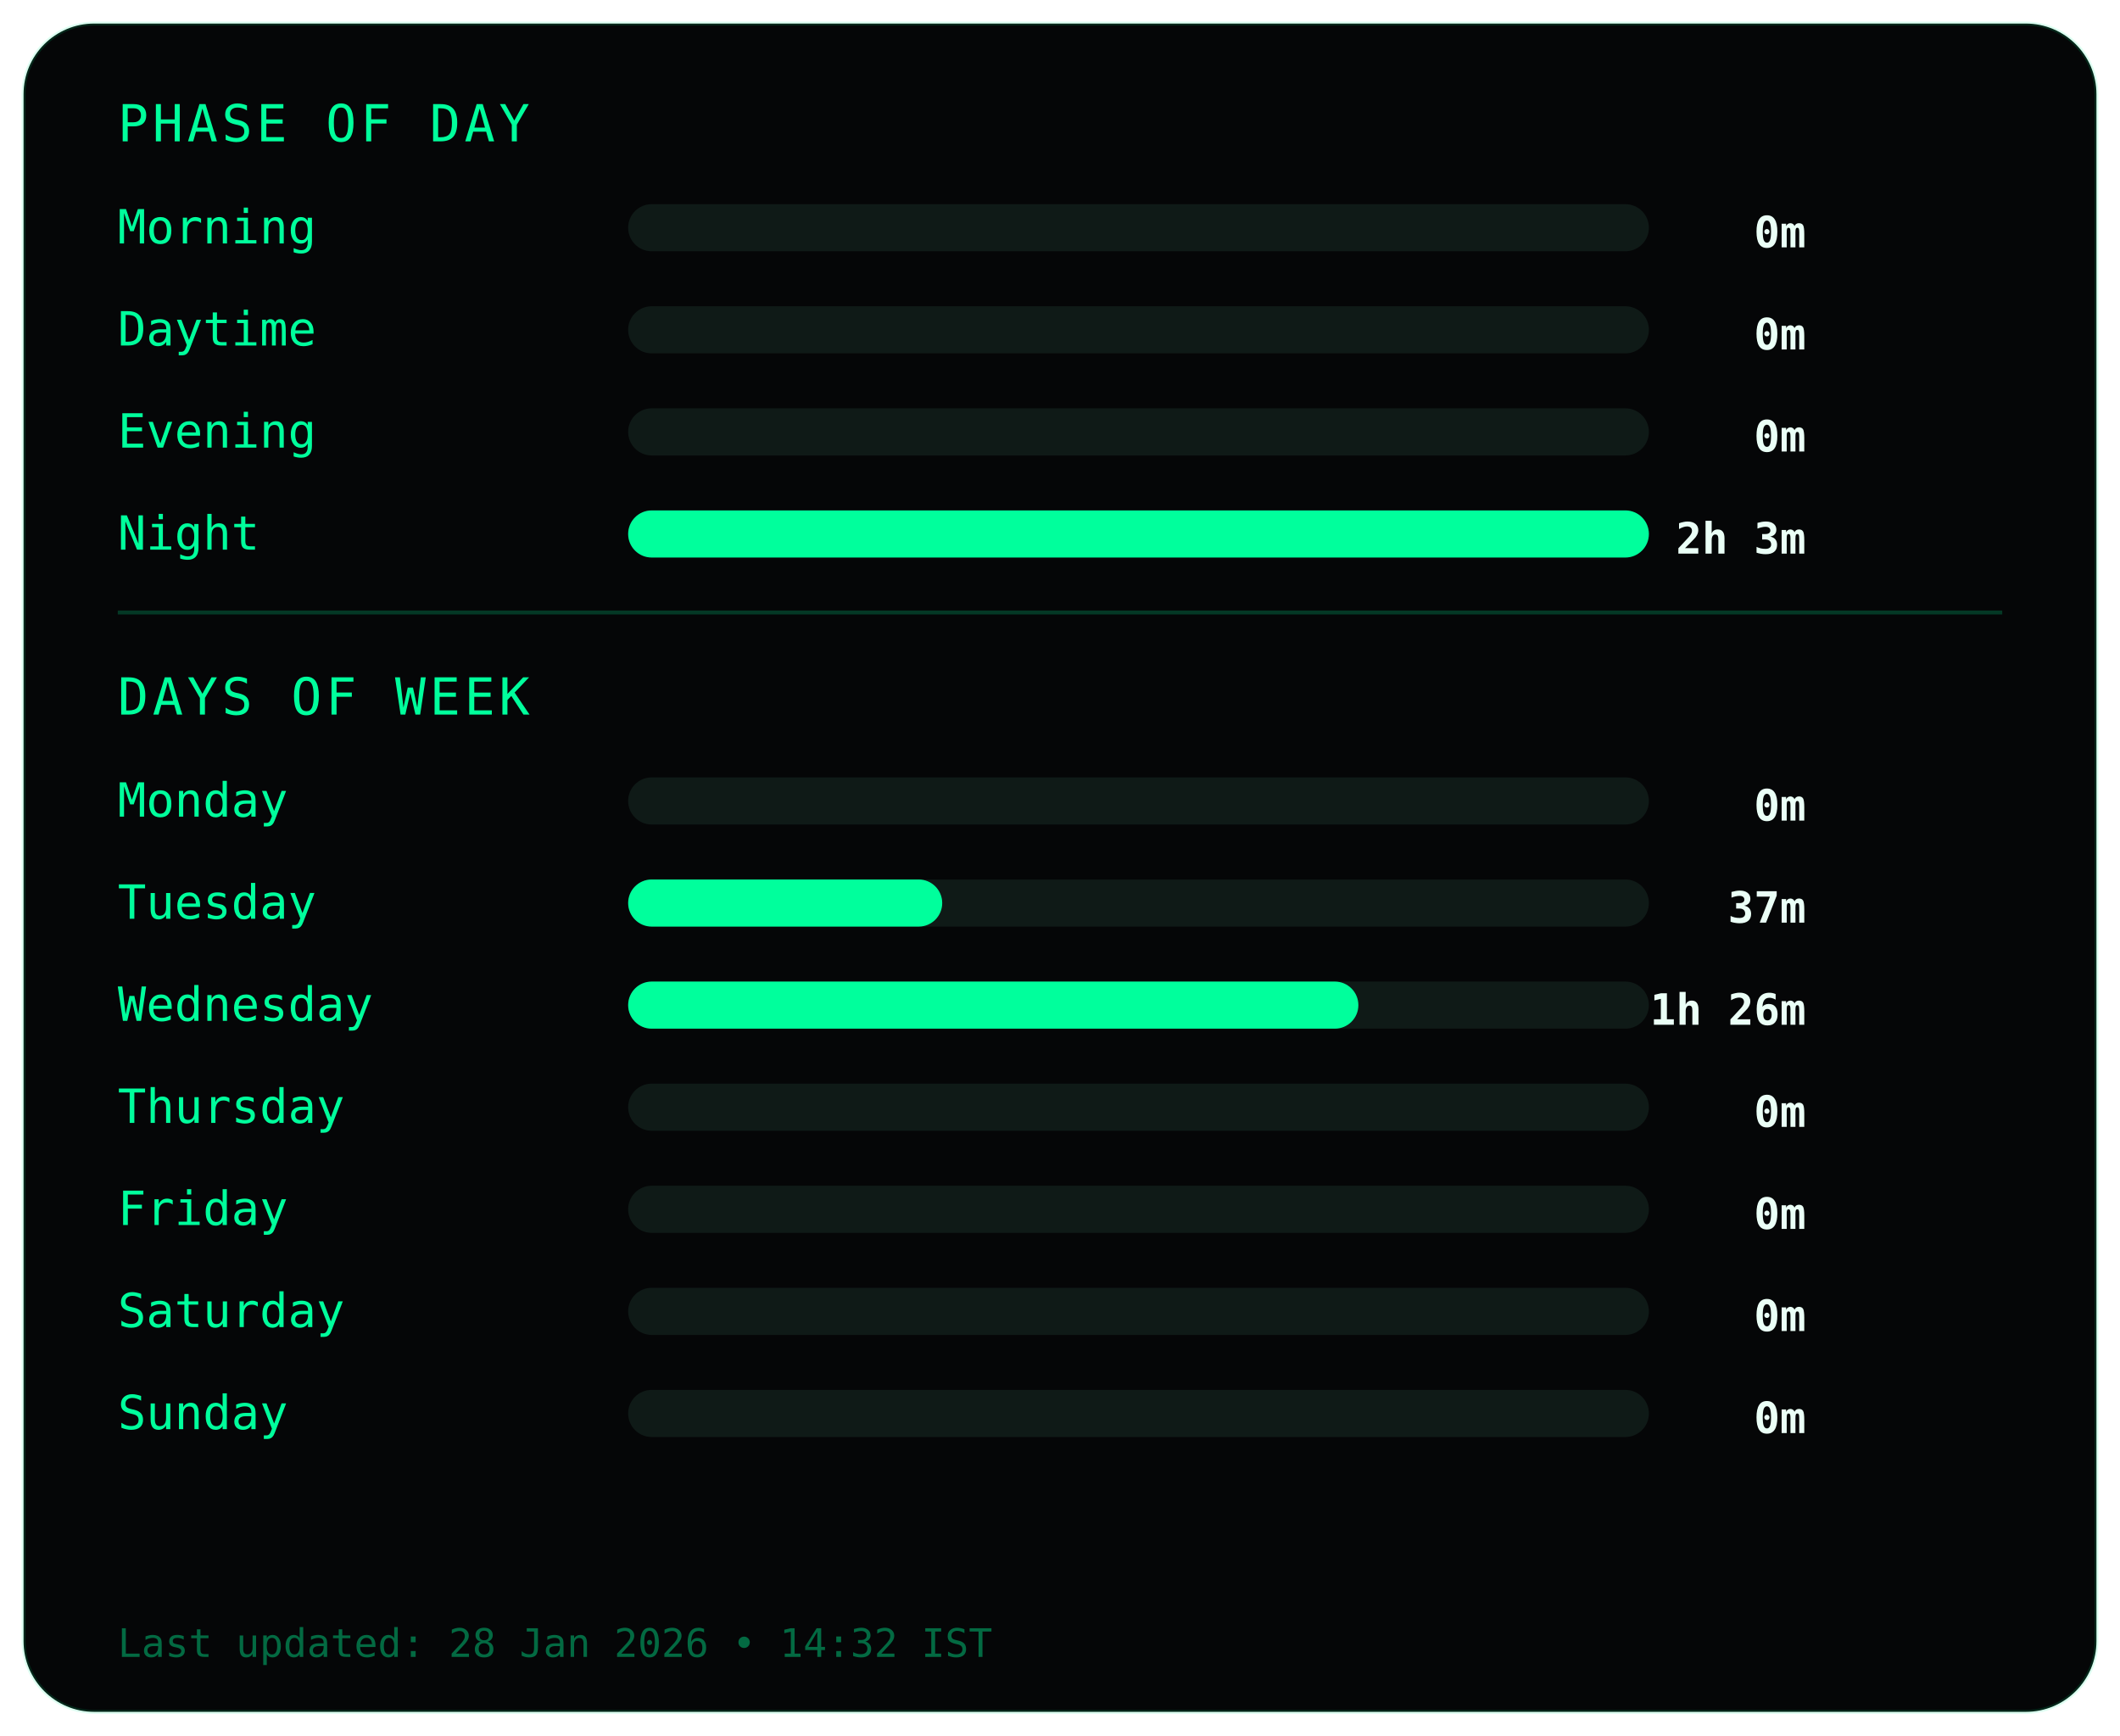
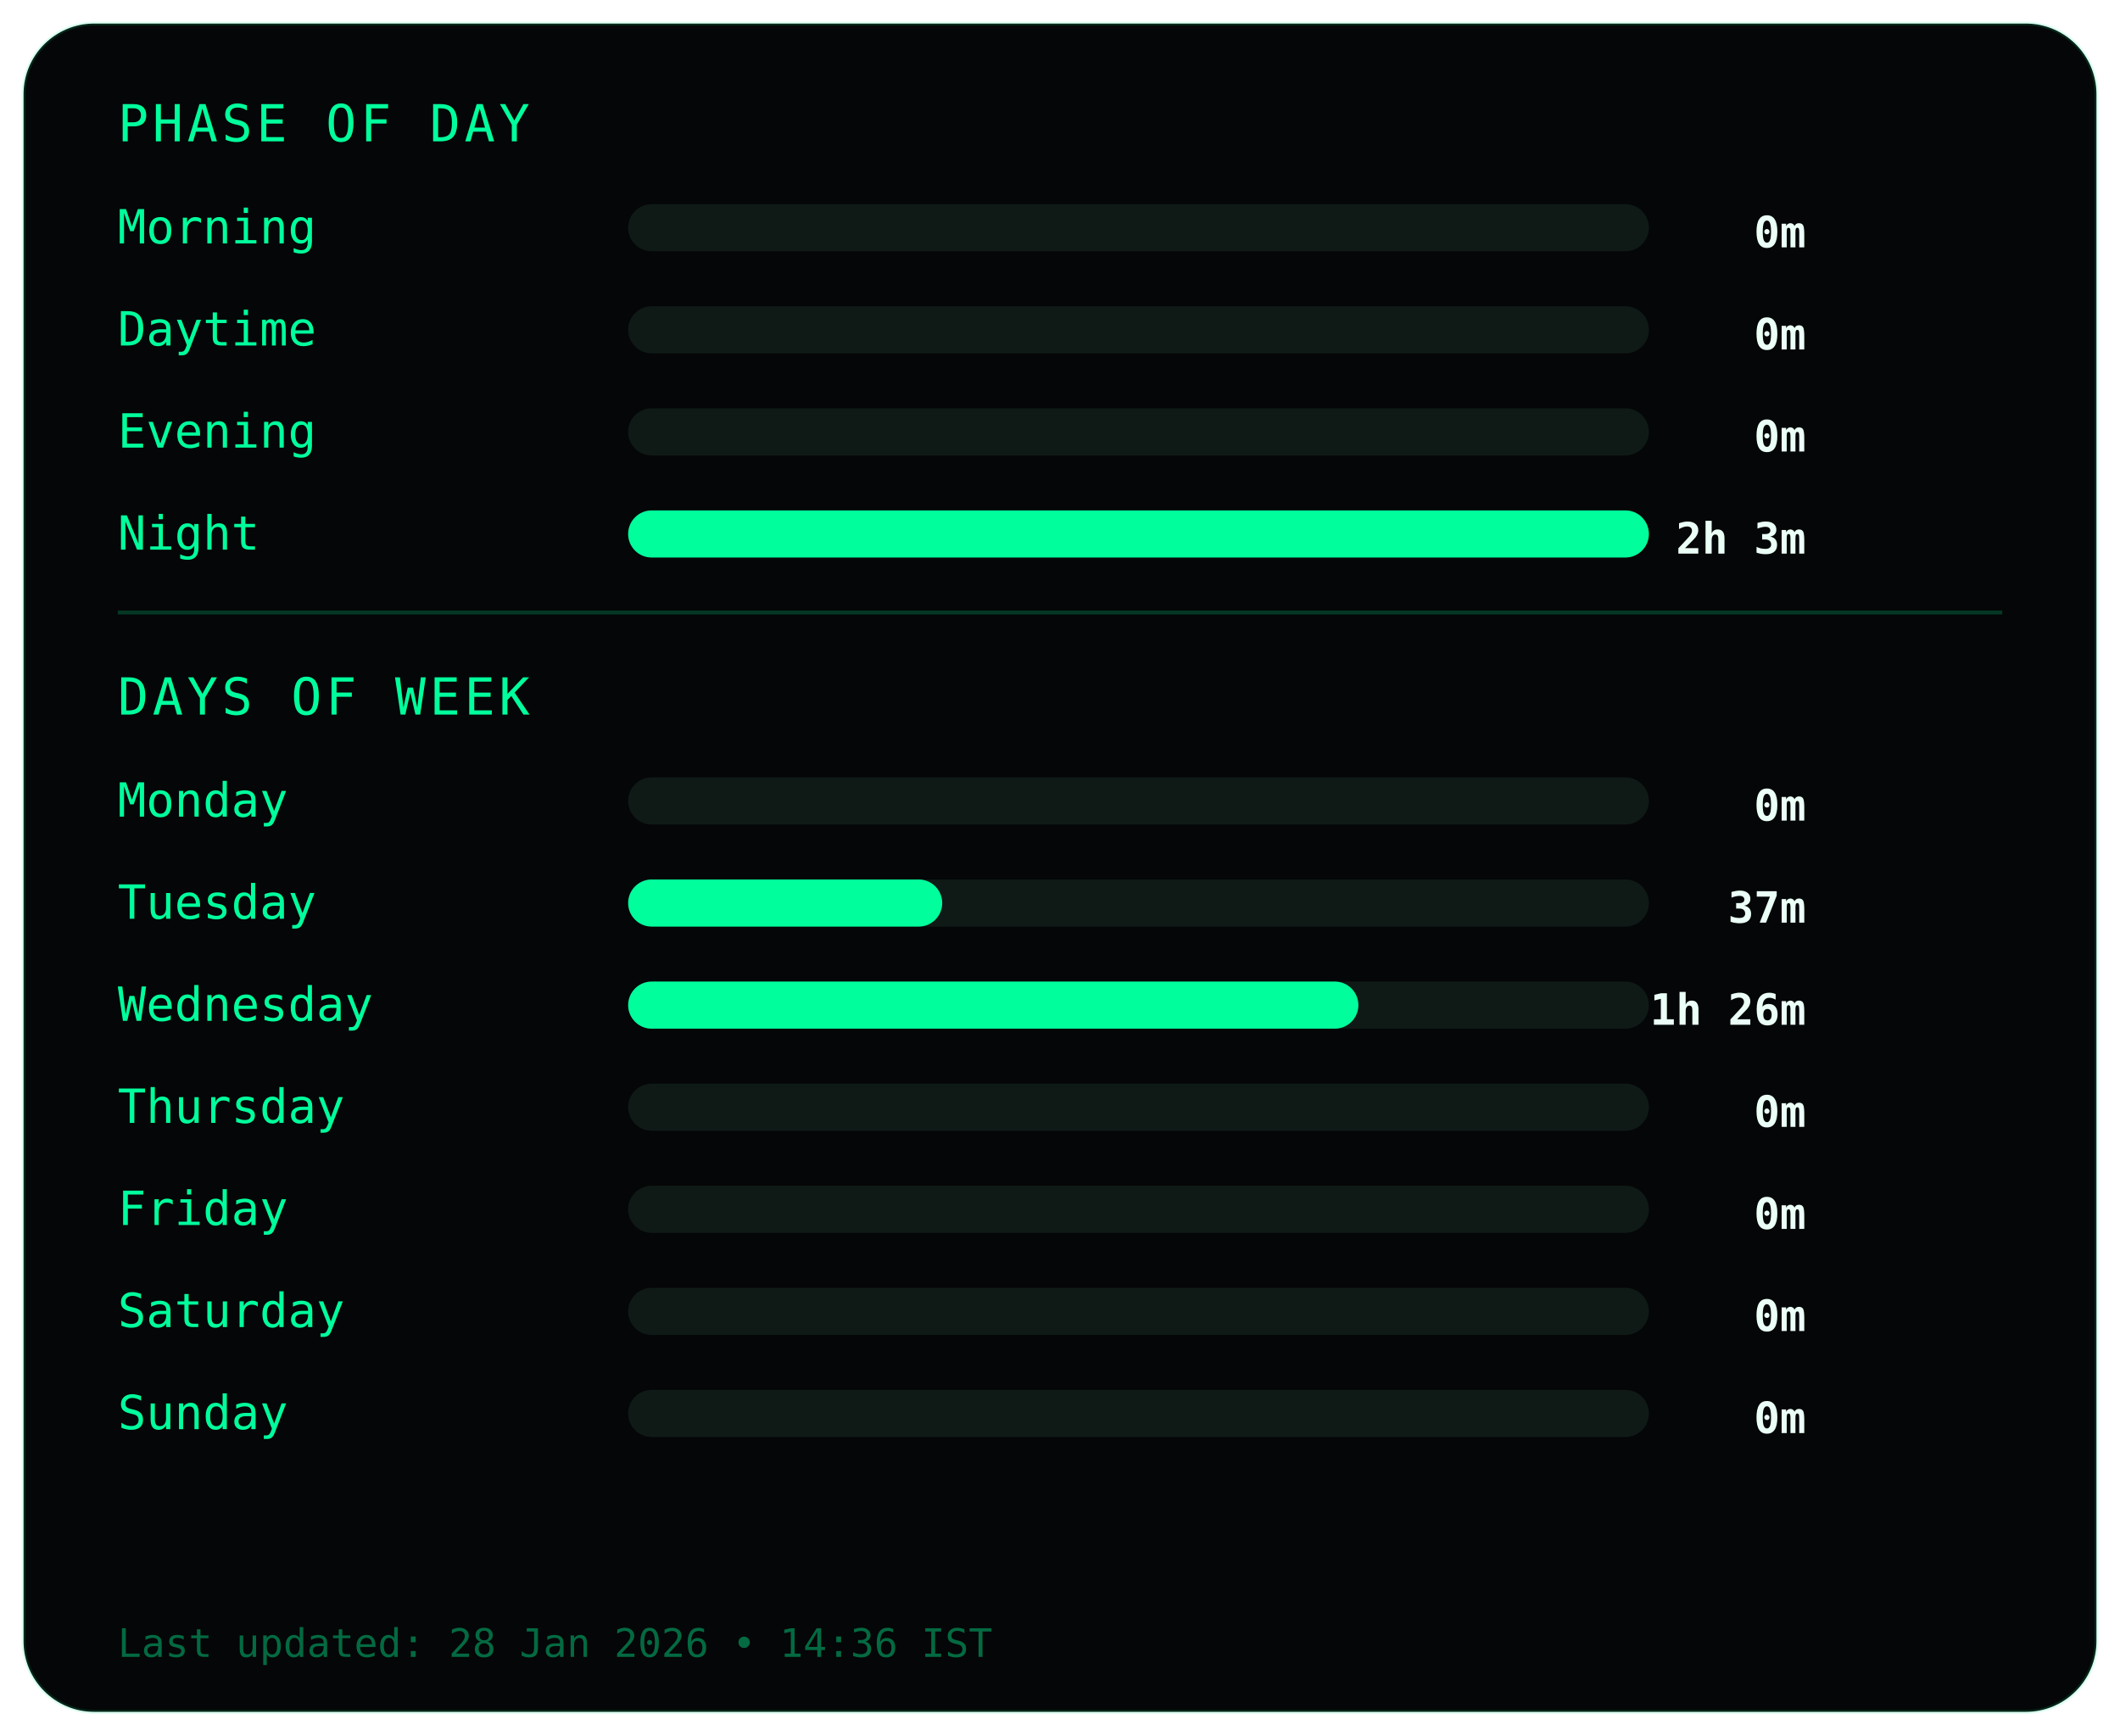
<svg xmlns="http://www.w3.org/2000/svg" width="540" height="442">
  <style>
.frame {
  fill:#050607;
  stroke:#00ff9c22;
  stroke-width:1;
}
.title {
  fill:#00ff9c;
  font-family:monospace;
  font-size:13px;
  letter-spacing:1px;
}
.label {
  fill:#00ff9c;
  font-family:monospace;
  font-size:12px;
}
.value {
  fill:#eafff6;
  font-family:monospace;
  font-size:11px;
  font-weight:bold;
  text-anchor:end;
}
.bar-bg { fill:#0f1a17; }
.bar { fill:#00ff9c; }
.divider { stroke:#00ff9c33; }
.footer {
  fill:#00ff9c66;
  font-family:monospace;
  font-size:10px;
}
</style>
  <rect class="frame" x="6" y="6" rx="18" width="528" height="430" />
  <text class="title" x="30" y="36">PHASE OF DAY</text>
  <text class="label" x="30" y="62">Morning</text>
  <rect class="bar-bg" x="160" y="52" width="260" height="12" rx="6" />
  <rect class="bar" x="160" y="52" width="0" height="12" rx="6" />
  <text class="value" x="460" y="63">0m</text>
  <text class="label" x="30" y="88">Daytime</text>
  <rect class="bar-bg" x="160" y="78" width="260" height="12" rx="6" />
  <rect class="bar" x="160" y="78" width="0" height="12" rx="6" />
  <text class="value" x="460" y="89">0m</text>
  <text class="label" x="30" y="114">Evening</text>
  <rect class="bar-bg" x="160" y="104" width="260" height="12" rx="6" />
  <rect class="bar" x="160" y="104" width="0" height="12" rx="6" />
  <text class="value" x="460" y="115">0m</text>
  <text class="label" x="30" y="140">Night</text>
  <rect class="bar-bg" x="160" y="130" width="260" height="12" rx="6" />
  <rect class="bar" x="160" y="130" width="260" height="12" rx="6" />
  <text class="value" x="460" y="141">2h 3m</text>
  <line class="divider" x1="30" y1="156" x2="510" y2="156" />
  <text class="title" x="30" y="182">DAYS OF WEEK</text>
  <text class="label" x="30" y="208">Monday</text>
  <rect class="bar-bg" x="160" y="198" width="260" height="12" rx="6" />
  <rect class="bar" x="160" y="198" width="0" height="12" rx="6" />
  <text class="value" x="460" y="209">0m</text>
  <text class="label" x="30" y="234">Tuesday</text>
  <rect class="bar-bg" x="160" y="224" width="260" height="12" rx="6" />
  <rect class="bar" x="160" y="224" width="80" height="12" rx="6" />
  <text class="value" x="460" y="235">37m</text>
  <text class="label" x="30" y="260">Wednesday</text>
  <rect class="bar-bg" x="160" y="250" width="260" height="12" rx="6" />
  <rect class="bar" x="160" y="250" width="186" height="12" rx="6" />
  <text class="value" x="460" y="261">1h 26m</text>
  <text class="label" x="30" y="286">Thursday</text>
  <rect class="bar-bg" x="160" y="276" width="260" height="12" rx="6" />
  <rect class="bar" x="160" y="276" width="0" height="12" rx="6" />
  <text class="value" x="460" y="287">0m</text>
  <text class="label" x="30" y="312">Friday</text>
  <rect class="bar-bg" x="160" y="302" width="260" height="12" rx="6" />
  <rect class="bar" x="160" y="302" width="0" height="12" rx="6" />
  <text class="value" x="460" y="313">0m</text>
  <text class="label" x="30" y="338">Saturday</text>
  <rect class="bar-bg" x="160" y="328" width="260" height="12" rx="6" />
  <rect class="bar" x="160" y="328" width="0" height="12" rx="6" />
  <text class="value" x="460" y="339">0m</text>
  <text class="label" x="30" y="364">Sunday</text>
  <rect class="bar-bg" x="160" y="354" width="260" height="12" rx="6" />
  <rect class="bar" x="160" y="354" width="0" height="12" rx="6" />
  <text class="value" x="460" y="365">0m</text>
  <text class="footer" x="30" y="422">
- Last updated: 28 Jan 2026 • 14:32 IST
+ Last updated: 28 Jan 2026 • 14:36 IST
</text>
</svg>
